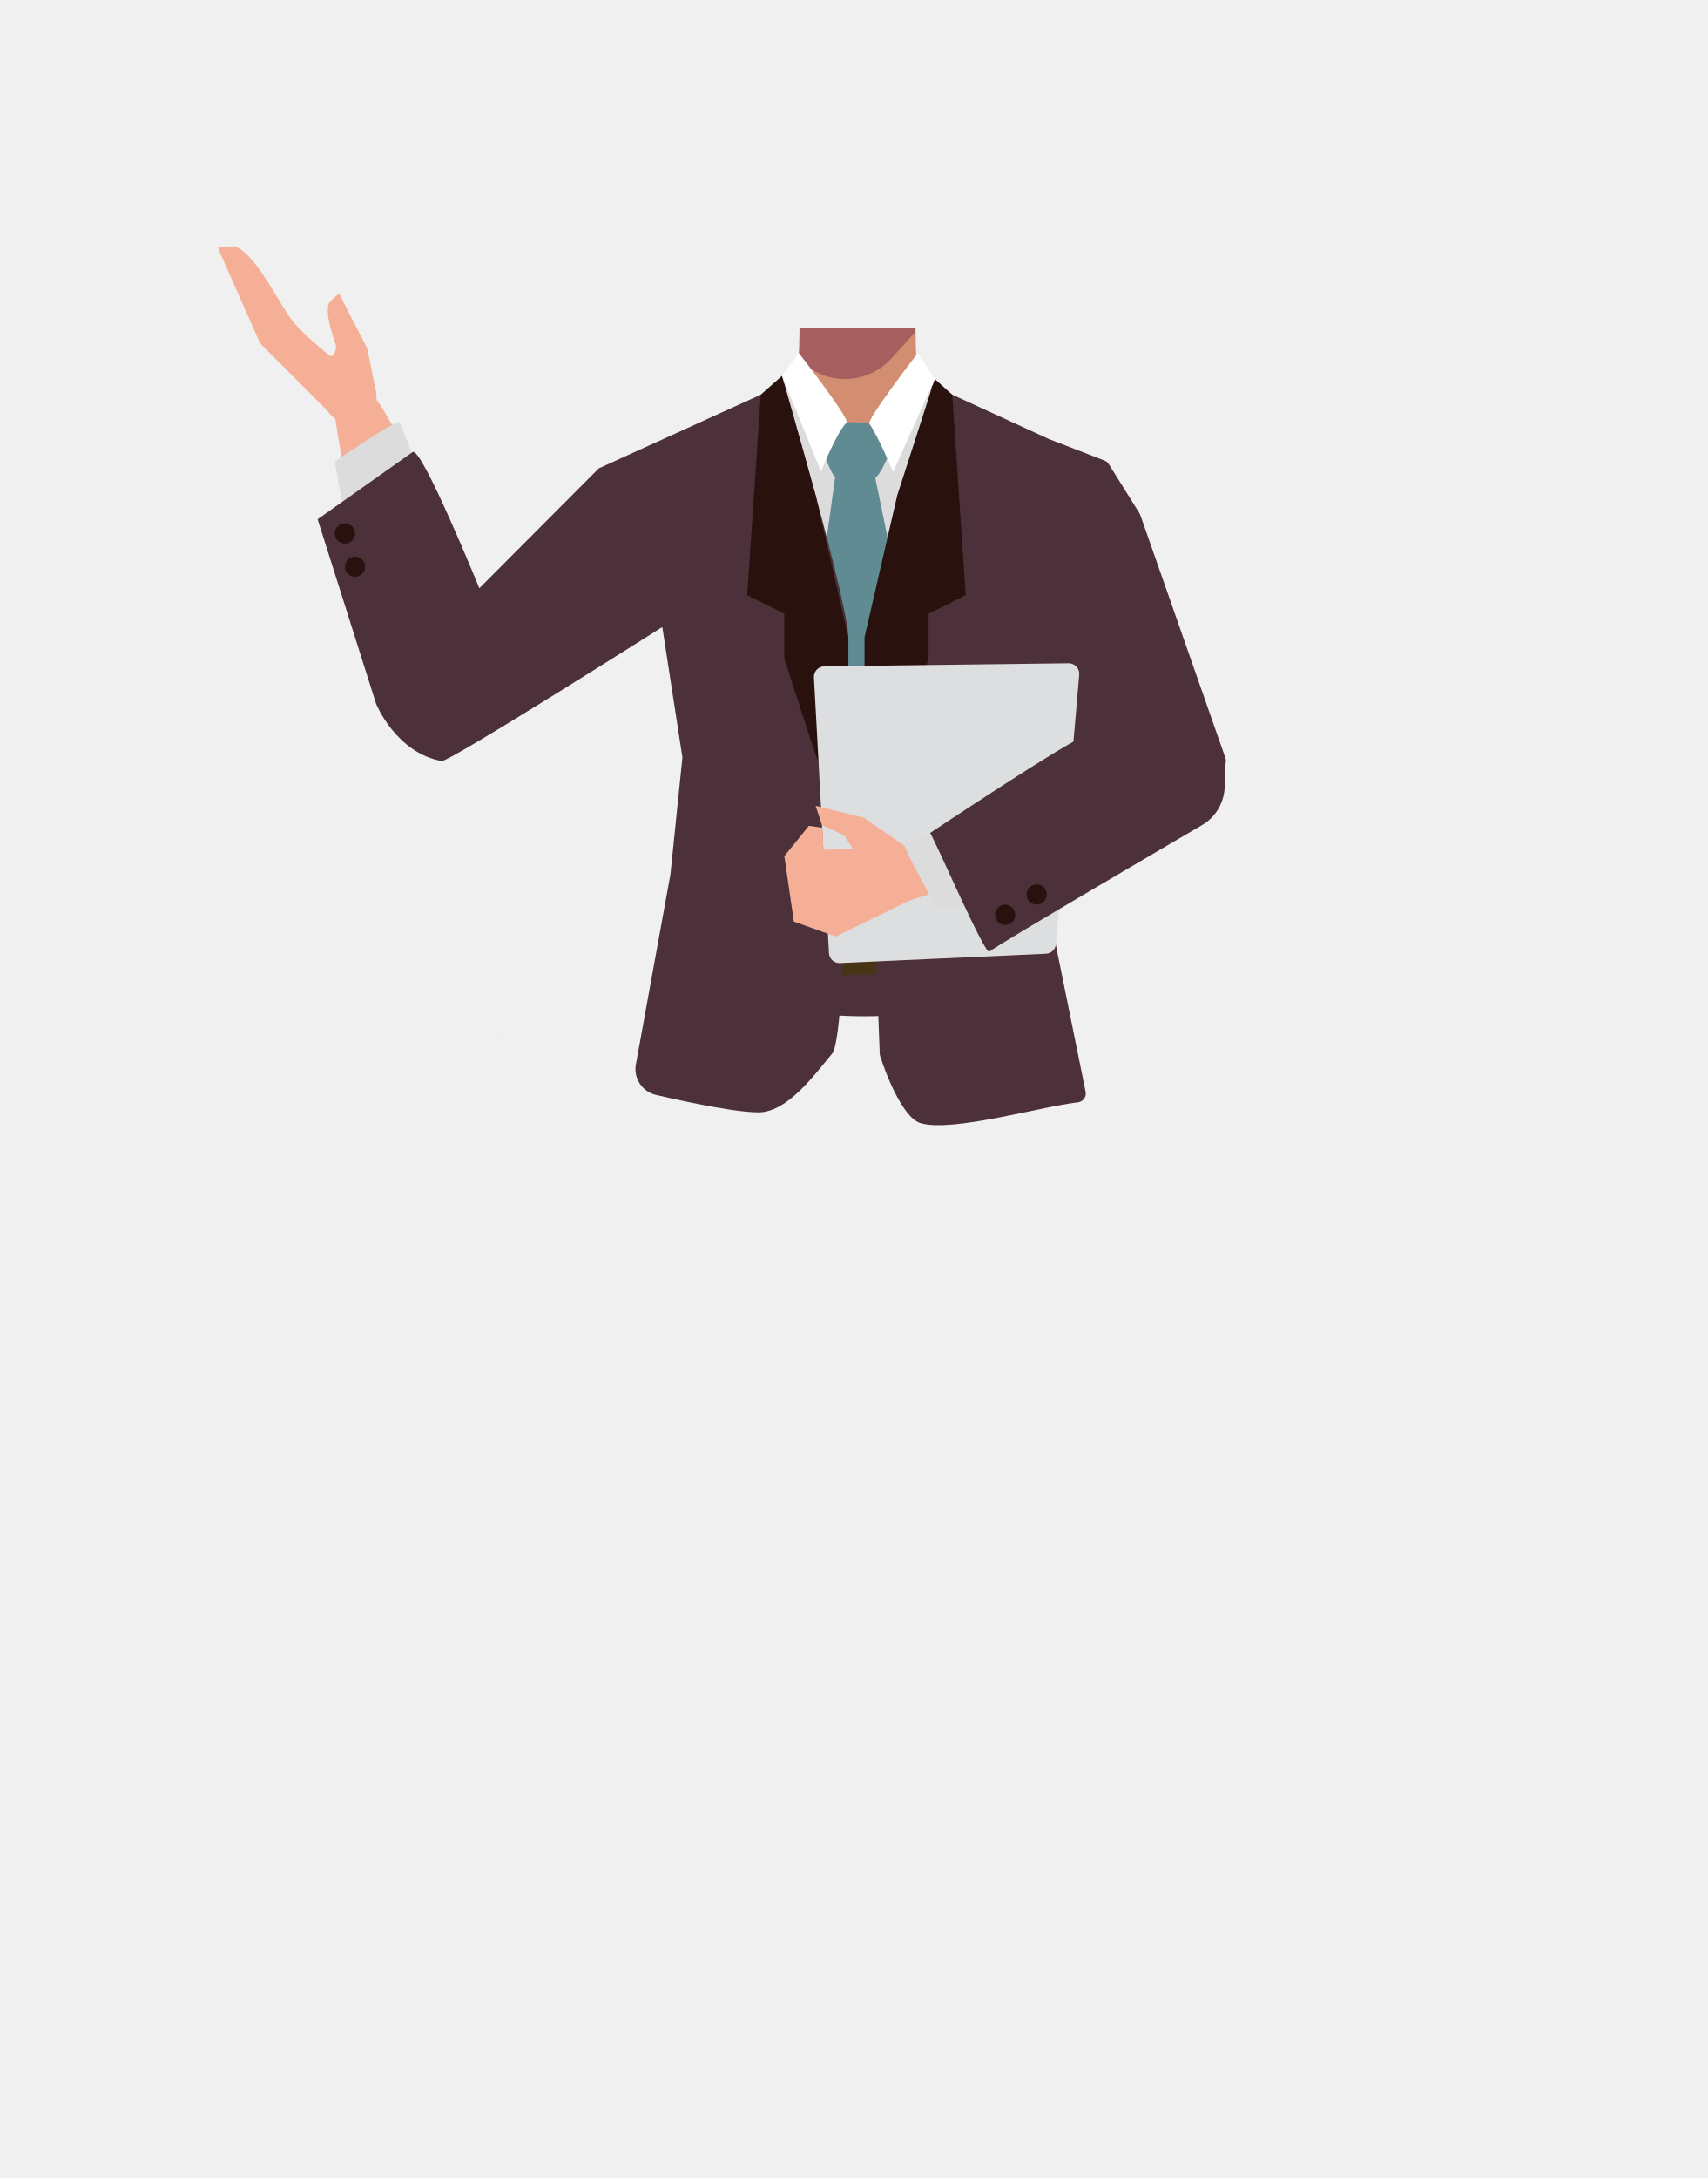
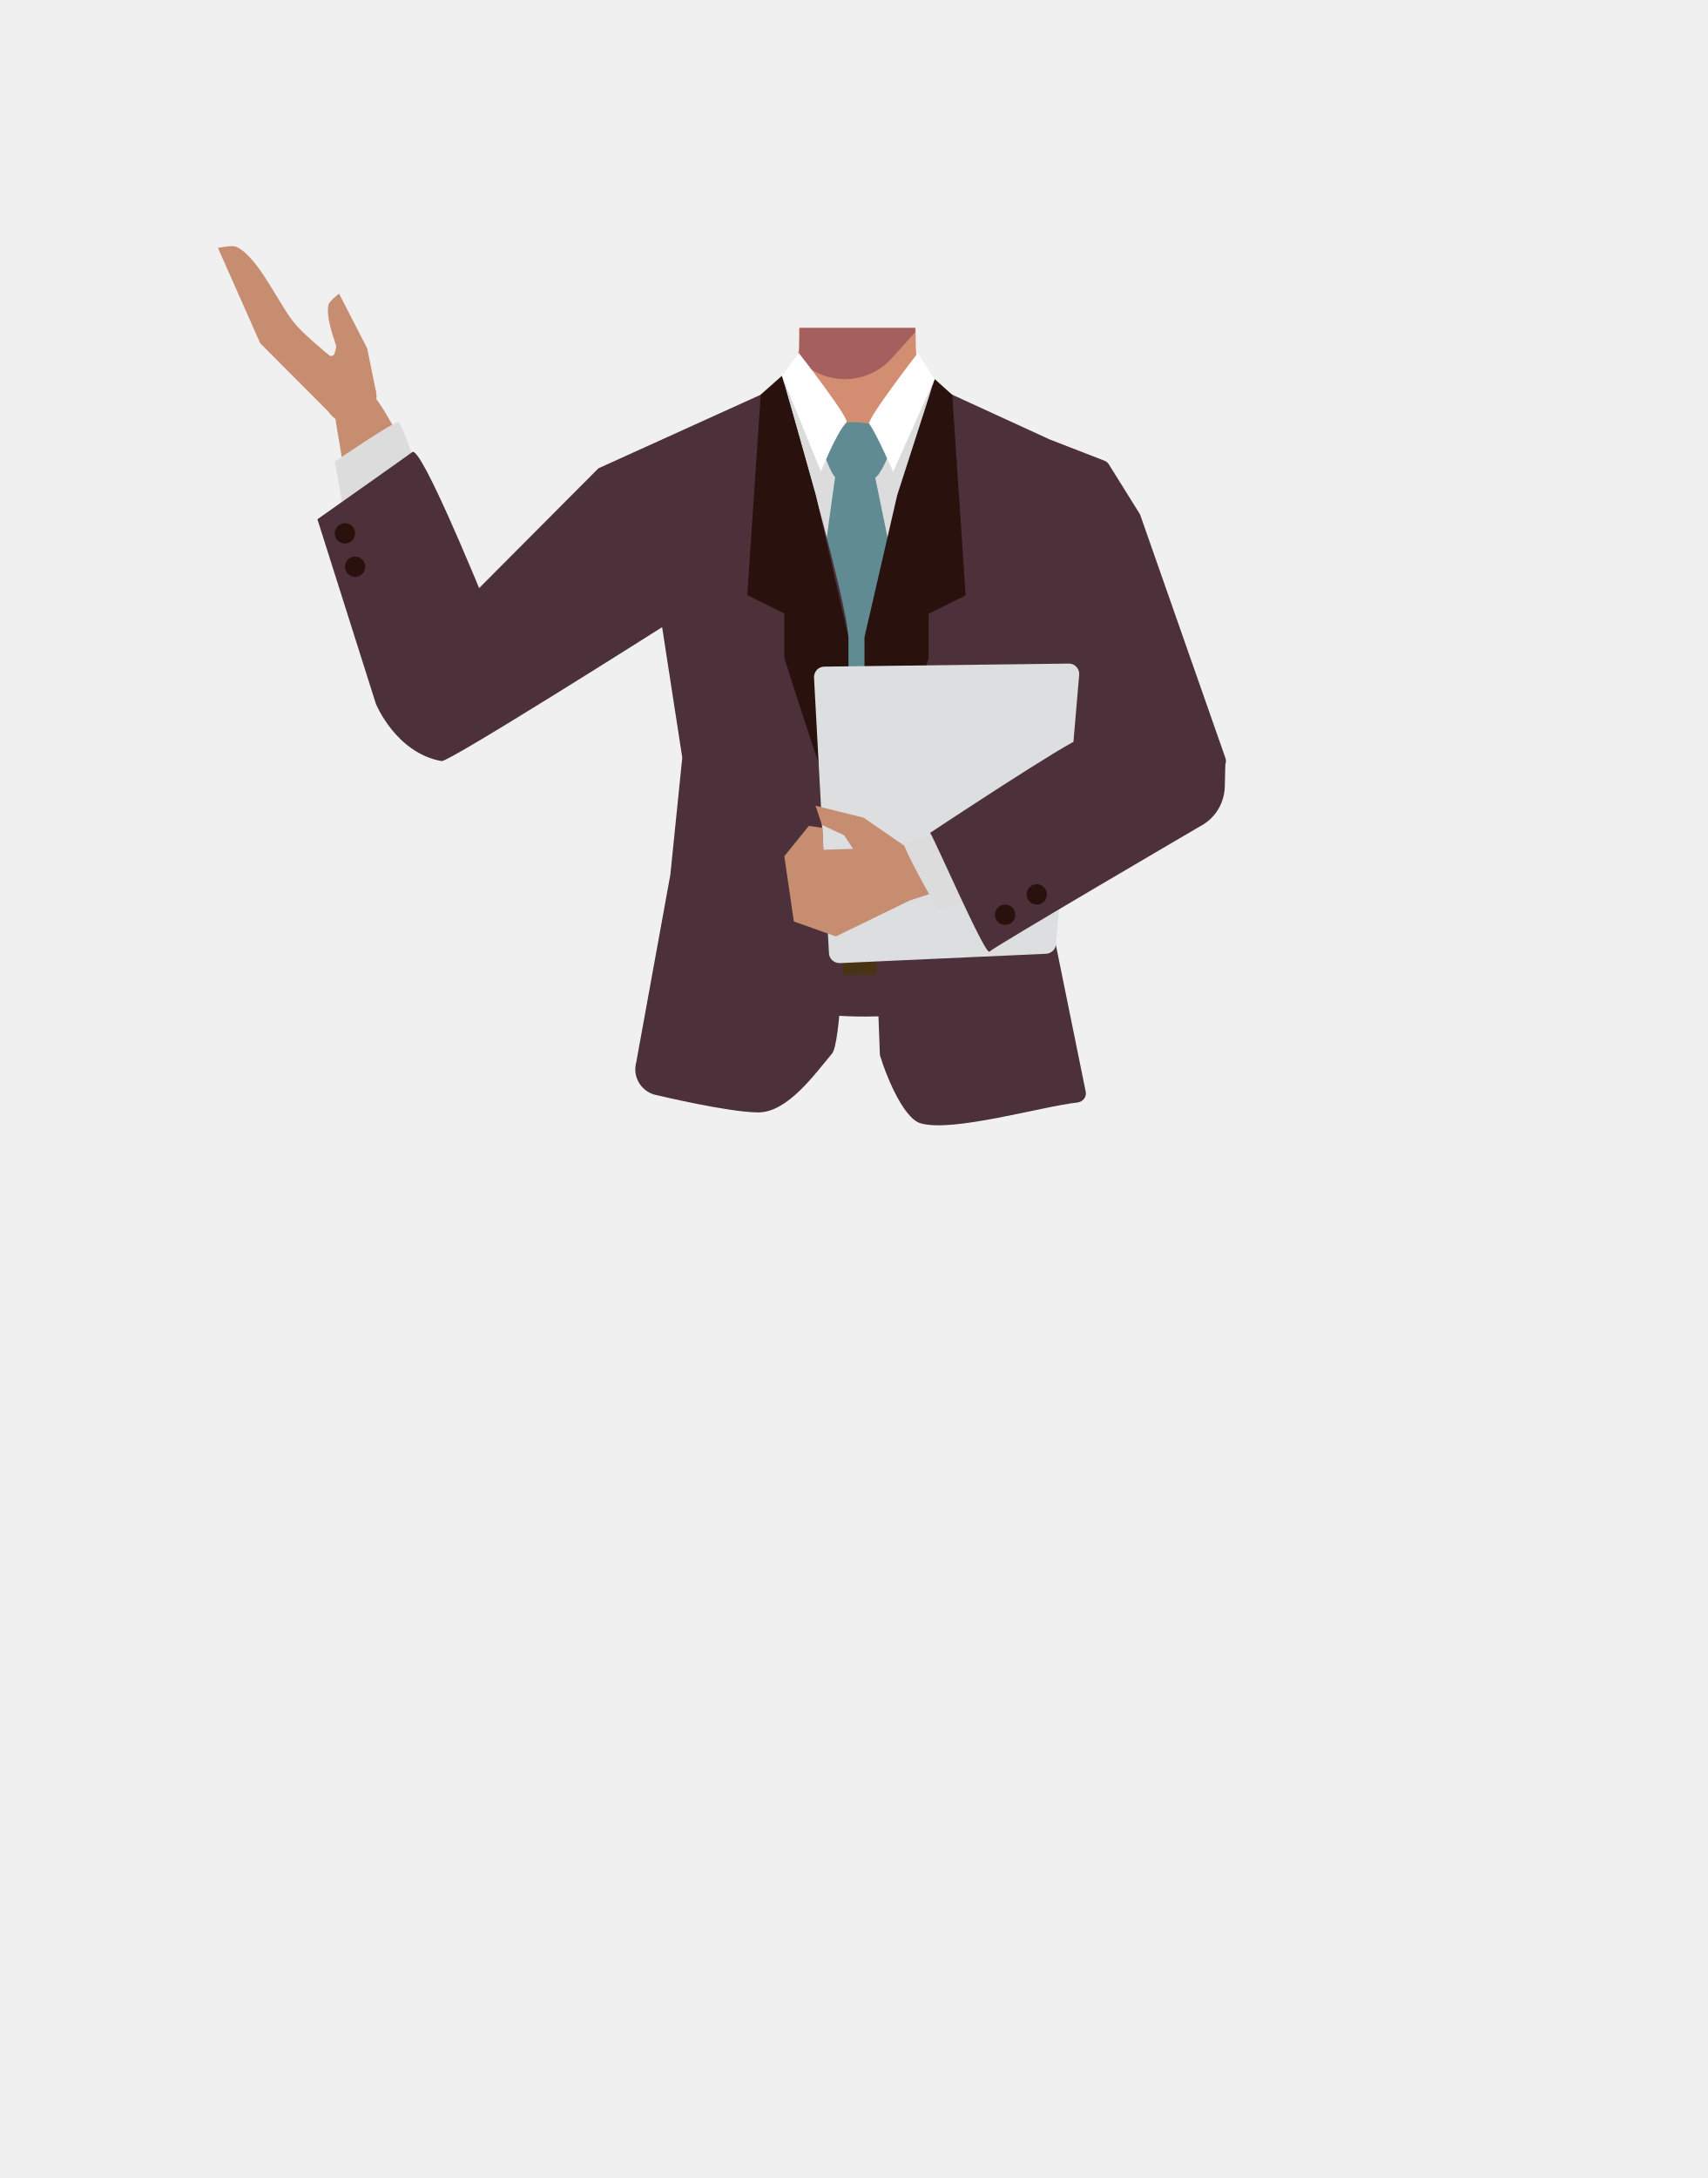
- <svg xmlns="http://www.w3.org/2000/svg" viewBox="0 0 788 1005">
-   <defs>
-     <style>.cls-1{fill:#d38e72;}.cls-2{fill:#a45f5e;}.cls-3{fill:none;stroke:#000;stroke-miterlimit:10;stroke-width:3px;}.cls-4{fill:#4d313a;}.cls-5{fill:#f6af97;}.cls-6{fill:#473415;}.cls-7{fill:#d79072;}.cls-8{fill:#dcdcdc;}.cls-9{fill:#608b93;}.cls-10{fill:#29120e;}.cls-11{fill:#fff;}.cls-12{fill:#dddee0;}.cls-13{fill:#8e4917;}</style>
-   </defs>
-   <g id="Calque_5" data-name="Calque 5">
-     <polygon points="230.22 479.54 230.32 479.5 230.22 479.45 230.22 479.54" />
-     <polygon points="230.32 479.5 230.42 479.54 230.42 479.45 230.32 479.5" />
-     <polygon points="230.22 479.54 230.32 479.5 230.22 479.45 230.22 479.54" />
-     <polygon points="230.32 479.5 230.42 479.54 230.42 479.45 230.32 479.5" />
-     <path class="cls-1" d="M369,151.27h53.62l0,2,.09,7.14a28.49,28.49,0,0,0,15.82,25.14l40.53,20.1a27.41,27.41,0,0,0,3.16,1.33c6.67,2.38,33.9,13.51,33.53,36.85-.6,38.39-26.2,33.17-36.86,42.29-12.58,10.77-8.27,50-17.18,64-2.45,3.84-11.36,10.1-15.8,9.08-12.51-2.87-24-30.73-34.77-37.73-6.33-4.12-23.57-3.62-30.19,0-11.25,6.16-22.27,34.86-34.77,37.73-4.44,1-13.35-5.24-15.8-9.08-8.91-14-4.6-53.24-17.19-64-10.65-9.12-36.25-3.9-36.86-42.29-.41-26.59,35-37.34,35-37.34l40.15-19.91A31.52,31.52,0,0,0,368.84,162a29.09,29.09,0,0,0,.23-4l-.05-6.53v-.27" />
-     <path class="cls-2" d="M422.39,151.27v2l-10.9,12.08a29,29,0,0,1-36.8,5.2l-5.93-3.67.08-4.83.18-10.5v-.27Z" />
-     <path class="cls-3" d="M456.2,236.28c-1.33,27.64,17.73,53.51,17.73,53.51s31.16,53.92,41.26,72c4.77,8.54,14.38,26.52,36,15.24h0c17.85-9.3,11.88-28.08,8.13-36.69-7.63-17.53-26.77-51.42-31.2-69.79-3.3-13.69-3.06-36.07-20.88-52.3,0,0-13.14-14.88-31.88-7.74l-.74.28a28.69,28.69,0,0,0-18.45,25.44Z" />
-     <path class="cls-4" d="M437.28,352.26c16.15,5.22,23.2,9.63,27,16.57,3.11,5.61,6,18.48,6.27,24.89.54,15.07-7.77,52.95-21.93,65.58-14.4,12.86-84.79,12.86-99.2,0-14.15-12.63-22.47-50.51-21.92-65.58.23-6.41,3.16-19.28,6.27-24.89,3.84-6.94,10.88-11.35,27-16.57,18.49-6,37.29-5,37.29-5S418.79,346.28,437.28,352.26Z" />
-     <path class="cls-5" d="M207.5,344.82c-19.56,3.61-29.91-17.66-33.21-25.61s-6.06-25.49-7.44-34.11c-3.53-22.07-6.6-59.6-10.34-81.12-2.46-14.17-4.16-21.56,4.47-25.54,7.85-3.62,14.78,8.63,17.55,13.41,11.41,19.64,34.19,57.74,42.71,80.21,3.5,9.22,8.85,28.52,9.15,38.38C231.24,338,213.19,343.77,207.5,344.82Z" />
-     <path class="cls-3" d="M333.71,254.55c-11.91,25-40.93,38.77-40.93,38.77s-52.95,32.77-70.43,44c-8.24,5.28-25.22,16.57-38.95-3.61h0c-11.33-16.63,2.81-30.35,10.19-36.17,15-11.83,47.9-32.65,60.5-46.74,9.38-10.49,19.75-30.33,43.13-36.2,0,0,18.61-6.9,31.75,8.26l.52.59a28.69,28.69,0,0,1,4.22,31.14Z" />
-     <polygon class="cls-6" points="316.71 451.3 318.21 428.8 473.21 428.8 475.21 448.3 316.71 451.3" />
-     <path class="cls-7" d="M562.06,344.7c-9-17.73-32.21-13-40.53-10.81s-23.92,10.69-31.6,14.84c-19.66,10.62-51.32,31-70.69,41.12-12.74,6.66-19.64,9.8-17.56,19.08,1.9,8.43,15.84,6.48,21.32,5.78,22.53-2.89,66.64-8,89.65-14.86,9.45-2.83,28-10.32,36-16.08C571.1,367.68,564.69,349.85,562.06,344.7Z" />
-     <path class="cls-5" d="M173.6,181l-4.09-20.22-13-25.27s-4.54,3.35-4.93,5.06c-1.24,5.41,1.87,13.66,3.51,18.95.22.71-.59,4-1.2,4.39-2.5,1.7-7.27-2.55-7.27-2.55L157,179.19Z" />
-     <path class="cls-5" d="M168.41,176.9l-16.25,13.7-32.09-32.15-19.48-44s6.57-1.38,8.5-.5c10.08,4.63,19.72,26.74,26.81,35.24C143.55,158.35,168.41,176.9,168.41,176.9Z" />
-     <ellipse class="cls-5" cx="161.67" cy="183.31" rx="12.15" ry="12.1" transform="translate(-49.13 59.61) rotate(-18.18)" />
-     <path class="cls-8" d="M345,191.48c1.34-1.34,17.42-20.33,18.88-20.31.67,0,13.77,31.63,29,32.05,18.46.52,36.1-32.05,36.1-32.05l8.94,14,5,160.52L345,347Z" />
-     <path class="cls-8" d="M160.1,244l-5.58-31s28-19.11,29.5-18.19,8.45,20.93,8.45,20.93Z" />
-     <path class="cls-9" d="M385.53,219.81l18.28-.05s14.22,67.74,13.56,69.8-9.3,53.37-9.17,54.6-12.58,16-12.58,16-12.79-18.47-13.44-20.53-4.67-46.39-5.68-48S385.53,219.81,385.53,219.81Z" />
-     <path class="cls-4" d="M483.19,415.69l17.86,88.05a4.11,4.11,0,0,1-3.58,4.91c-16.62,1.83-58,14-72.66,9.57-8.54-2.57-16.69-24.82-18.14-29.69a7.85,7.85,0,0,1-.62-2c-.54-15.51-6.79-169.83-4.13-191.85s22.17-89.8,27.12-111.91c.58-2.56,1.17-4.93,1.17-4.93L484,202.53l.24.1,25.52,9.87a4,4,0,0,1,2,1.66l14.14,22.65a3.9,3.9,0,0,1,.4.82l39.29,112.15a4.11,4.11,0,0,1-2.15,5.1l-83.95,38.93a4.12,4.12,0,0,0-2.15,5.11L483,415.14A2.64,2.64,0,0,1,483.19,415.69Z" />
-     <path class="cls-4" d="M362,177.19s29.53,101.36,29.53,116.87.32,182.89-7.46,192.11-20.43,27.1-34,27.1-46.58-7.89-46.58-7.89a12.26,12.26,0,0,1-9.87-14.91l15.81-86.94,5.54-54-9.28-60.19s-98.5,62.42-101.82,61.83c-21.11-3.77-30.27-26.39-30.27-26.39l-27-85.18s42.67-30.15,43.84-31c4-3,30.8,62.84,30.8,62.84l55.15-55.34Z" />
-     <path class="cls-10" d="M360.94,173.44l-9.84,8.7-6.23,92.5L362,283.19V303.8s26,81.88,27.57,79.39,2-75.86,2-75.86V294.06l-15.1-65.49Z" />
-     <path class="cls-9" d="M380.61,210.83c.92-1.76,6.73-13.21,8.88-15.3,1.69-1.64,11.76,0,11.76,0l8.94,14.17s-3.71,9.61-6.57,11c-1.49.7-8.81.41-17.22,0C384.11,220.54,381.43,211.51,380.61,210.83Z" />
-     <path class="cls-10" d="M431.44,174.87l8.06,7.27,6.23,92.5-17.13,8.55V303.8s-26,81.88-27.58,79.39-2-75.86-2-75.86V294.06l15.1-65.49Z" />
-     <path class="cls-11" d="M423.63,162.91l7.81,12-19.17,42.78s-7.76-18-11-22.12C399.81,193.72,423.63,162.91,423.63,162.91Z" />
-     <path class="cls-12" d="M375.67,312.58l6.94,127.22a4.85,4.85,0,0,0,5.06,4.58l95.09-4.3a4.85,4.85,0,0,0,4.61-4.43l10.74-124.33a4.86,4.86,0,0,0-4.89-5.26l-112.77,1.41A4.85,4.85,0,0,0,375.67,312.58Z" />
-     <path class="cls-11" d="M368.69,162.91l-7.75,10.53,18,44.21s7.06-18,11.8-22.66C392.43,193.37,368.69,162.91,368.69,162.91Z" />
-     <polygon class="cls-5" points="418.21 390.81 398.65 377.27 376.43 371.83 379.39 380.69 389.57 385.4 393.69 391.74 379.99 392.12 379.67 381.96 373.33 381.06 362 395.07 366.41 425.24 385.76 432.14 419.93 415.46 429.81 412.33 450.17 407.34 433.08 386.39 424.23 389.92 418.21 390.81" />
-     <path class="cls-8" d="M463.93,417l-31.37,2.19s-16.3-28.67-15.23-30,21.64-6,21.64-6Z" />
-     <path class="cls-4" d="M429.3,384.34c2.67,4.21,25.49,56.87,27.35,54.77s98.2-58.42,98.2-58.42l.23-.13A21.11,21.11,0,0,0,565.24,363l.29-12.21s-21.83-19.2-24.13-19.2-39.29,9.66-42.67,9.26S429.3,384.34,429.3,384.34Z" />
-     <circle class="cls-10" cx="159.2" cy="246.15" r="4.68" />
-     <circle class="cls-10" cx="163.88" cy="261.5" r="4.68" />
-     <circle class="cls-10" cx="478.46" cy="412.74" r="4.68" />
-     <circle class="cls-10" cx="463.93" cy="422.1" r="4.68" />
-     <path class="cls-13" d="M1239.13,136c0-.07.06-.06.14,0Zm3.49,4.93c-.35-.51-.76-1.14-1.17-1.77a21.61,21.61,0,0,1,1.67,1.79ZM369,151.27h0" />
+ <svg xmlns="http://www.w3.org/2000/svg" version="1.1" id="Calque_1" x="0px" y="0px" viewBox="0 0 788 1005" style="enable-background:new 0 0 788 1005;" xml:space="preserve">
+   <style type="text/css">
+ 	.st0{fill:#D38E72;}
+ 	.st1{fill:#A45F5E;}
+ 	.st2{fill:none;stroke:#000000;stroke-width:3;stroke-miterlimit:10;}
+ 	.st3{fill:#4D313A;}
+ 	.st4{fill:#C78D71;}
+ 	.st5{fill:#473415;}
+ 	.st6{fill:#D79072;}
+ 	.st7{fill:#DCDCDC;}
+ 	.st8{fill:#608B93;}
+ 	.st9{fill:#29120E;}
+ 	.st10{fill:#FFFFFF;}
+ 	.st11{fill:#DDDEE0;}
+ 	.st12{fill:#8E4917;}
+ </style>
+   <g id="Calque_5">
+     <polygon points="230.2,479.5 230.3,479.5 230.2,479.5  " />
+     <polygon points="230.3,479.5 230.4,479.5 230.4,479.5  " />
+     <polygon points="230.2,479.5 230.3,479.5 230.2,479.5  " />
+     <polygon points="230.3,479.5 230.4,479.5 230.4,479.5  " />
+     <path class="st0" d="M369,151.3h53.6v2l0.1,7.1c0.1,10.7,6.2,20.4,15.8,25.1l40.5,20.1c1,0.5,2.1,1,3.2,1.3   c6.7,2.4,33.9,13.5,33.5,36.9c-0.6,38.4-26.2,33.2-36.9,42.3c-12.6,10.8-8.3,50-17.2,64c-2.5,3.8-11.4,10.1-15.8,9.1   c-12.5-2.9-24-30.7-34.8-37.7c-6.3-4.1-23.6-3.6-30.2,0c-11.2,6.2-22.3,34.9-34.8,37.7c-4.4,1-13.4-5.2-15.8-9.1   c-8.9-14-4.6-53.2-17.2-64c-10.6-9.1-36.2-3.9-36.9-42.3c-0.4-26.6,35-37.3,35-37.3l40.1-19.9c9.6-4.7,16.1-14,17.4-24.6   c0.2-1.3,0.2-2.7,0.2-4l0-6.5L369,151.3" />
+     <path class="st1" d="M422.4,151.3v2l-10.9,12.1c-9.4,10.4-24.9,12.6-36.8,5.2l-5.9-3.7l0.1-4.8l0.2-10.5v-0.3L422.4,151.3z" />
+     <path class="st2" d="M456.2,236.3c-1.3,27.6,17.7,53.5,17.7,53.5s31.2,53.9,41.3,72c4.8,8.5,14.4,26.5,36,15.2l0,0   c17.8-9.3,11.9-28.1,8.1-36.7c-7.6-17.5-26.8-51.4-31.2-69.8c-3.3-13.7-3.1-36.1-20.9-52.3c0,0-13.1-14.9-31.9-7.7l-0.7,0.3   C464,214.8,456.7,224.8,456.2,236.3L456.2,236.3z" />
+     <path class="st3" d="M437.3,352.3c16.1,5.2,23.2,9.6,27,16.6c3.1,5.6,6,18.5,6.3,24.9c0.5,15.1-7.8,53-21.9,65.6   c-14.4,12.9-84.8,12.9-99.2,0c-14.1-12.6-22.5-50.5-21.9-65.6c0.2-6.4,3.2-19.3,6.3-24.9c3.8-6.9,10.9-11.4,27-16.6   c18.5-6,37.3-5,37.3-5S418.8,346.3,437.3,352.3z" />
+     <path class="st4" d="M207.5,344.8c-19.6,3.6-29.9-17.7-33.2-25.6s-6.1-25.5-7.4-34.1c-3.5-22.1-6.6-59.6-10.3-81.1   c-2.5-14.2-4.2-21.6,4.5-25.5c7.9-3.6,14.8,8.6,17.6,13.4c11.4,19.6,34.2,57.7,42.7,80.2c3.5,9.2,8.9,28.5,9.1,38.4   C231.2,338,213.2,343.8,207.5,344.8z" />
+     <path class="st2" d="M333.7,254.6c-11.9,25-40.9,38.8-40.9,38.8s-52.9,32.8-70.4,44c-8.2,5.3-25.2,16.6-38.9-3.6l0,0   c-11.3-16.6,2.8-30.4,10.2-36.2c15-11.8,47.9-32.6,60.5-46.7c9.4-10.5,19.8-30.3,43.1-36.2c0,0,18.6-6.9,31.8,8.3l0.5,0.6   C337,232.1,338.6,244.3,333.7,254.6L333.7,254.6z" />
+     <polygon class="st5" points="316.7,451.3 318.2,428.8 473.2,428.8 475.2,448.3  " />
+     <path class="st6" d="M562.1,344.7c-9-17.7-32.2-13-40.5-10.8s-23.9,10.7-31.6,14.8c-19.7,10.6-51.3,31-70.7,41.1   c-12.7,6.7-19.6,9.8-17.6,19.1c1.9,8.4,15.8,6.5,21.3,5.8c22.5-2.9,66.6-8,89.6-14.9c9.5-2.8,28-10.3,36-16.1   C571.1,367.7,564.7,349.9,562.1,344.7z" />
+     <path class="st4" d="M173.6,181l-4.1-20.2l-13-25.3c0,0-4.5,3.4-4.9,5.1c-1.2,5.4,1.9,13.7,3.5,18.9c0.2,0.7-0.6,4-1.2,4.4   c-2.5,1.7-7.3-2.6-7.3-2.6l10.4,17.8L173.6,181z" />
+     <path class="st4" d="M168.4,176.9l-16.2,13.7l-32.1-32.2l-19.5-44c0,0,6.6-1.4,8.5-0.5c10.1,4.6,19.7,26.7,26.8,35.2   C143.6,158.4,168.4,176.9,168.4,176.9z" />
+     <ellipse transform="matrix(0.9501 -0.312 0.312 0.9501 -49.1288 59.5909)" class="st4" cx="161.7" cy="183.3" rx="12.1" ry="12.1" />
+     <path class="st7" d="M345,191.5c1.3-1.3,17.4-20.3,18.9-20.3c0.7,0,13.8,31.6,29,32.1c18.5,0.5,36.1-32.1,36.1-32.1l8.9,14l5,160.5   L345,347V191.5z" />
+     <path class="st7" d="M160.1,244l-5.6-31c0,0,28-19.1,29.5-18.2s8.4,20.9,8.4,20.9L160.1,244z" />
+     <path class="st8" d="M385.5,219.8l18.3-0.1c0,0,14.2,67.7,13.6,69.8s-9.3,53.4-9.2,54.6s-12.6,16-12.6,16s-12.8-18.5-13.4-20.5   s-4.7-46.4-5.7-48S385.5,219.8,385.5,219.8z" />
+     <path class="st3" d="M483.2,415.7l17.9,88c0.5,2.2-1,4.4-3.2,4.9c-0.1,0-0.3,0-0.4,0.1c-16.6,1.8-58,14-72.7,9.6   c-8.5-2.6-16.7-24.8-18.1-29.7c-0.3-0.6-0.5-1.3-0.6-2c-0.5-15.5-6.8-169.8-4.1-191.9s22.2-89.8,27.1-111.9   c0.6-2.6,1.2-4.9,1.2-4.9l53.8,24.7l0.2,0.1l25.5,9.9c0.8,0.3,1.5,0.9,2,1.7l14.1,22.6c0.2,0.3,0.3,0.5,0.4,0.8l39.3,112.1   c0.7,2-0.2,4.2-2.2,5.1l-84,38.9c-1.9,0.9-2.9,3.1-2.1,5.1l5.7,16.2C483.1,415.3,483.1,415.5,483.2,415.7z" />
+     <path class="st3" d="M362,177.2c0,0,29.5,101.4,29.5,116.9s0.3,182.9-7.5,192.1s-20.4,27.1-34,27.1s-46.6-7.9-46.6-7.9   c-6.7-1.1-11.2-7.5-10-14.1c0-0.3,0.1-0.5,0.2-0.8l15.8-86.9l5.5-54l-9.3-60.2c0,0-98.5,62.4-101.8,61.8   c-21.1-3.8-30.3-26.4-30.3-26.4l-27-85.2c0,0,42.7-30.1,43.8-31c4-3,30.8,62.8,30.8,62.8l55.1-55.3L362,177.2z" />
+     <path class="st9" d="M360.9,173.4l-9.8,8.7l-6.2,92.5l17.1,8.5v20.6c0,0,26,81.9,27.6,79.4s2-75.9,2-75.9v-13.3l-15.1-65.5   L360.9,173.4z" />
+     <path class="st8" d="M380.6,210.8c0.9-1.8,6.7-13.2,8.9-15.3c1.7-1.6,11.8,0,11.8,0l8.9,14.2c0,0-3.7,9.6-6.6,11   c-1.5,0.7-8.8,0.4-17.2,0C384.1,220.5,381.4,211.5,380.6,210.8z" />
+     <path class="st9" d="M431.4,174.9l8.1,7.3l6.2,92.5l-17.1,8.5v20.6c0,0-26,81.9-27.6,79.4s-2-75.9-2-75.9v-13.3l15.1-65.5   L431.4,174.9z" />
+     <path class="st10" d="M423.6,162.9l7.8,12l-19.2,42.8c0,0-7.8-18-11-22.1C399.8,193.7,423.6,162.9,423.6,162.9z" />
+     <path class="st11" d="M375.7,312.6l6.9,127.2c0.1,2.7,2.4,4.7,5.1,4.6l95.1-4.3c2.4-0.1,4.4-2,4.6-4.4l10.7-124.3   c0.2-2.7-1.8-5-4.4-5.2c-0.1,0-0.3,0-0.4,0l-112.8,1.4c-2.7,0-4.8,2.2-4.8,4.9C375.7,312.4,375.7,312.5,375.7,312.6z" />
+     <path class="st10" d="M368.7,162.9l-7.8,10.5l18,44.2c0,0,7.1-18,11.8-22.7C392.4,193.4,368.7,162.9,368.7,162.9z" />
+     <polygon class="st4" points="418.2,390.8 398.6,377.3 376.4,371.8 379.4,380.7 389.6,385.4 393.7,391.7 380,392.1 379.7,382    373.3,381.1 362,395.1 366.4,425.2 385.8,432.1 419.9,415.5 429.8,412.3 450.2,407.3 433.1,386.4 424.2,389.9  " />
+     <path class="st7" d="M463.9,417l-31.4,2.2c0,0-16.3-28.7-15.2-30s21.6-6,21.6-6L463.9,417z" />
+     <path class="st3" d="M429.3,384.3c2.7,4.2,25.5,56.9,27.4,54.8s98.2-58.4,98.2-58.4l0.2-0.1c6.2-3.7,10-10.4,10.2-17.6l0.3-12.2   c0,0-21.8-19.2-24.1-19.2s-39.3,9.7-42.7,9.3S429.3,384.3,429.3,384.3z" />
+     <circle class="st9" cx="159.2" cy="246.1" r="4.7" />
+     <circle class="st9" cx="163.9" cy="261.5" r="4.7" />
+     <circle class="st9" cx="478.5" cy="412.7" r="4.7" />
+     <circle class="st9" cx="463.9" cy="422.1" r="4.7" />
+     <path class="st12" d="M1239.1,136c0-0.1,0.1-0.1,0.1,0H1239.1z M1242.6,140.9c-0.3-0.5-0.8-1.1-1.2-1.8c0.6,0.6,1.1,1.2,1.7,1.8   L1242.6,140.9z M369,151.3L369,151.3" />
  </g>
</svg>
